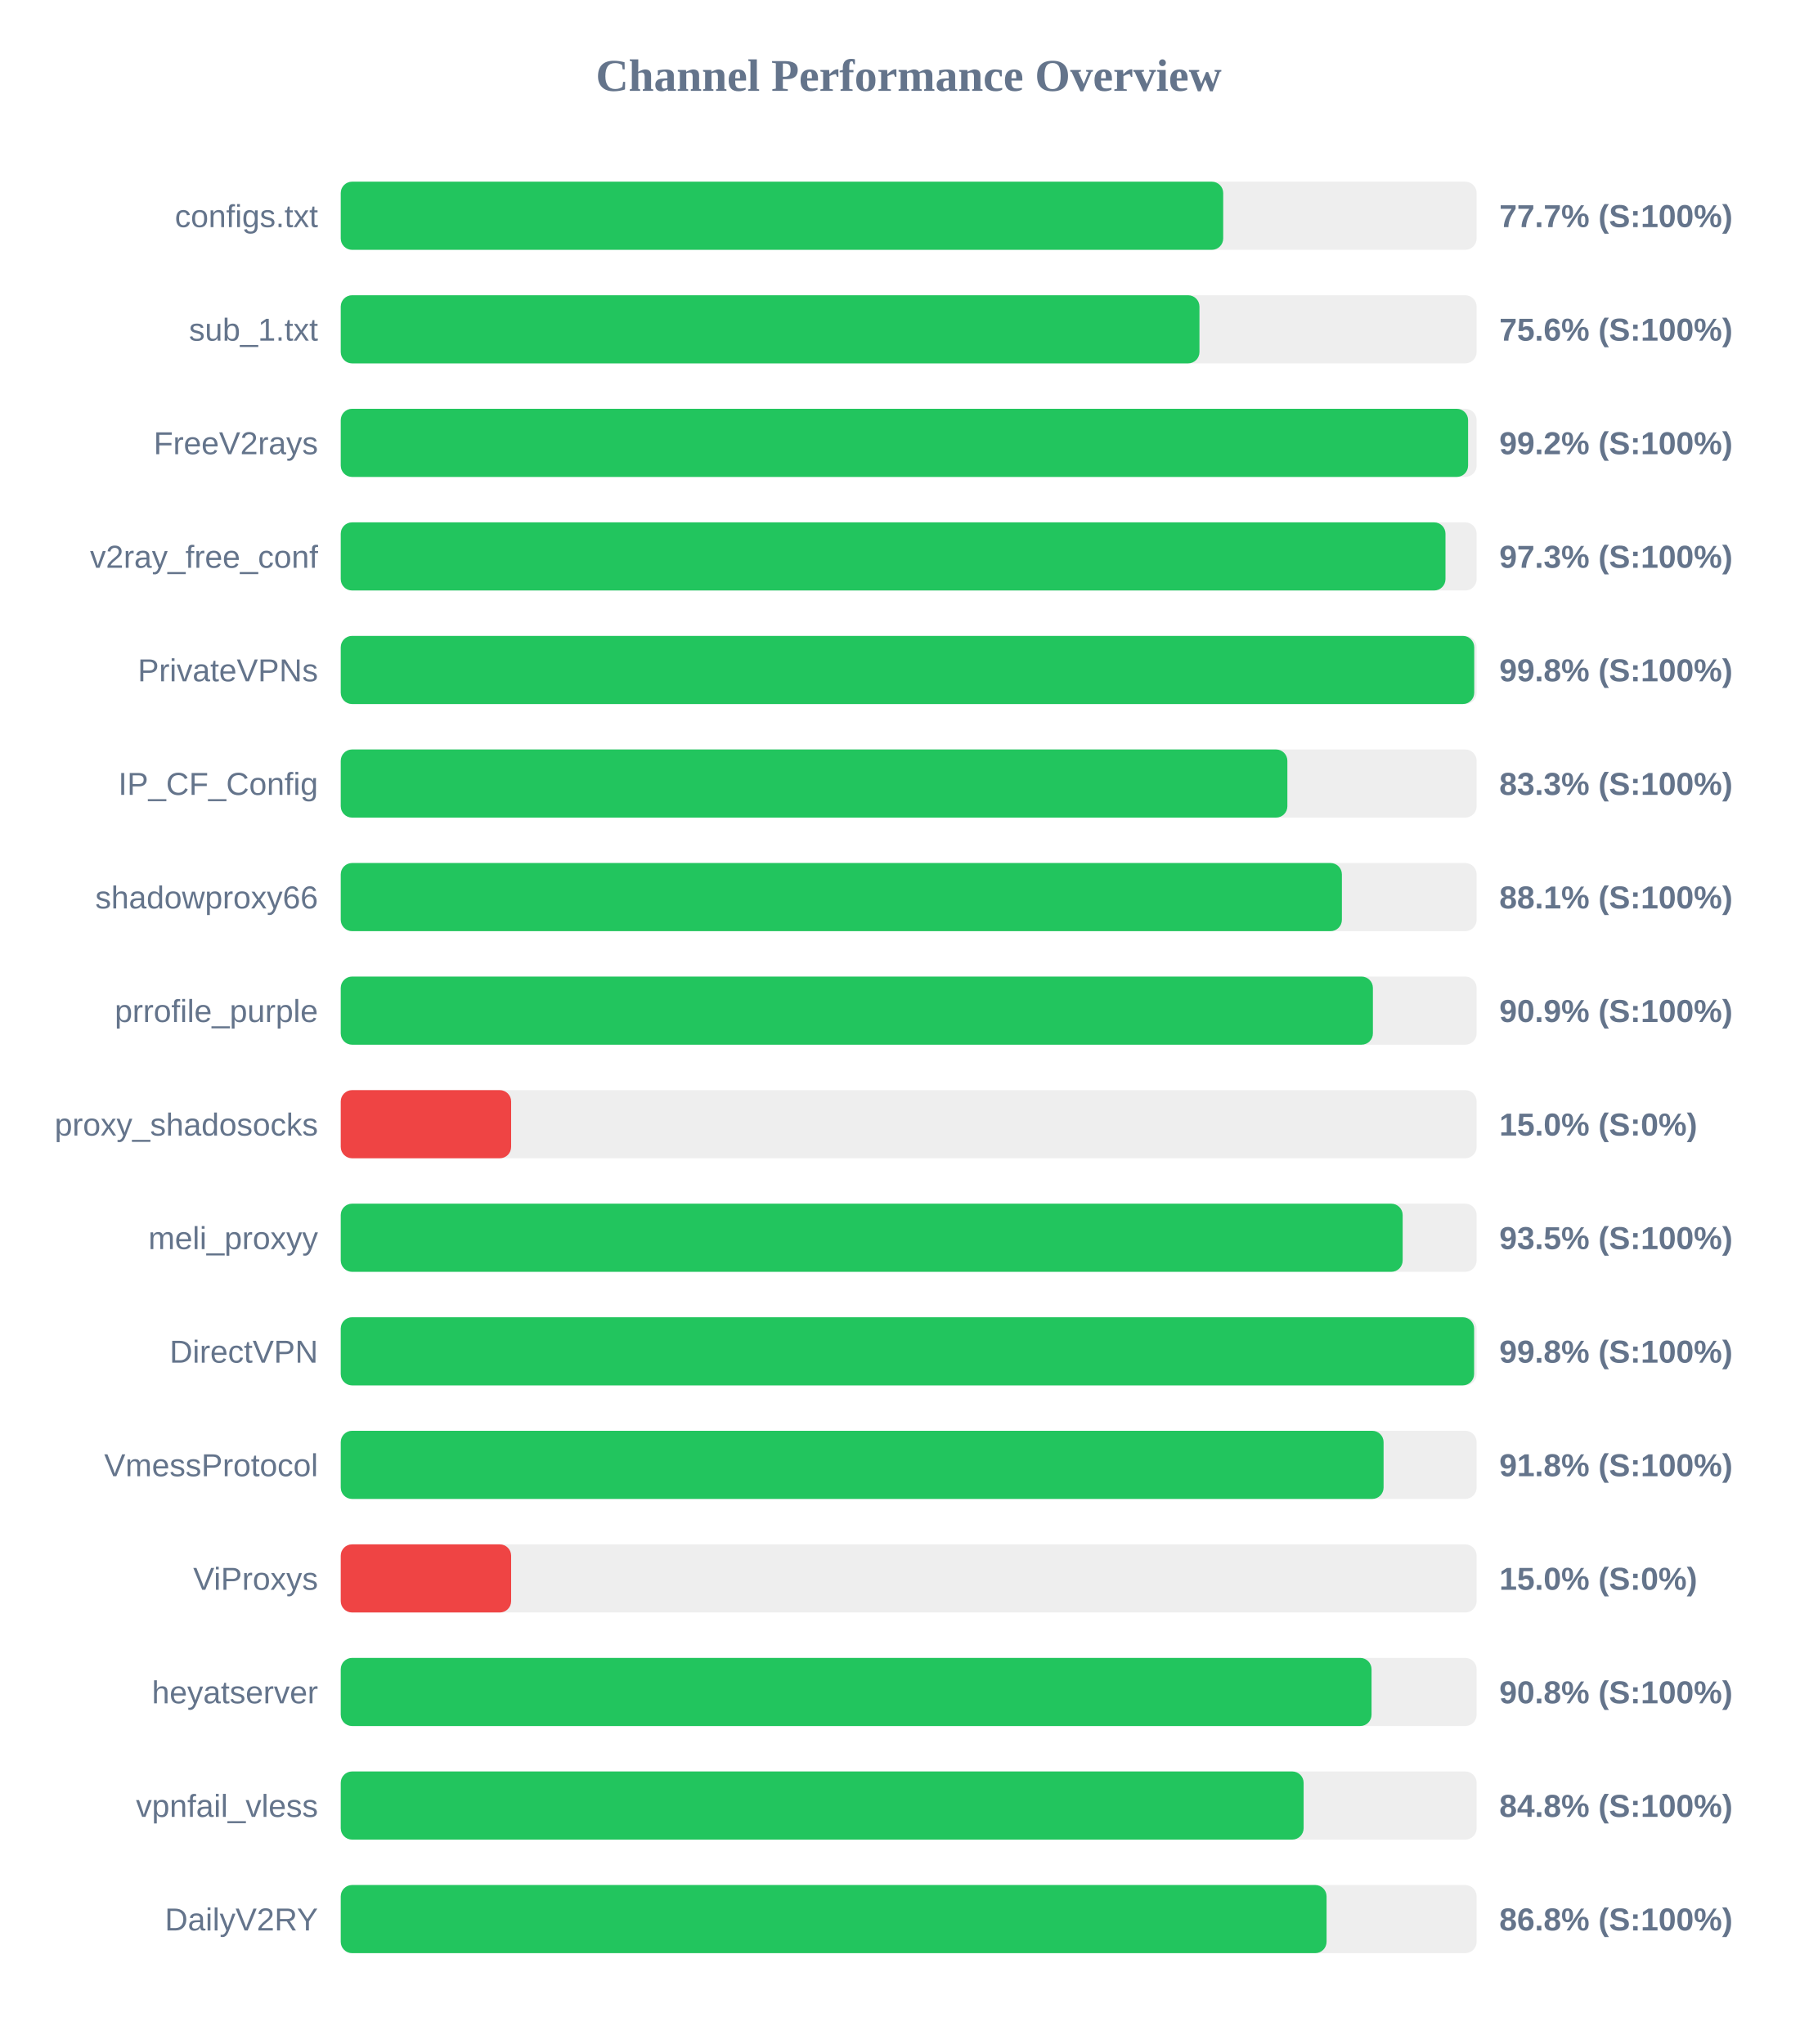
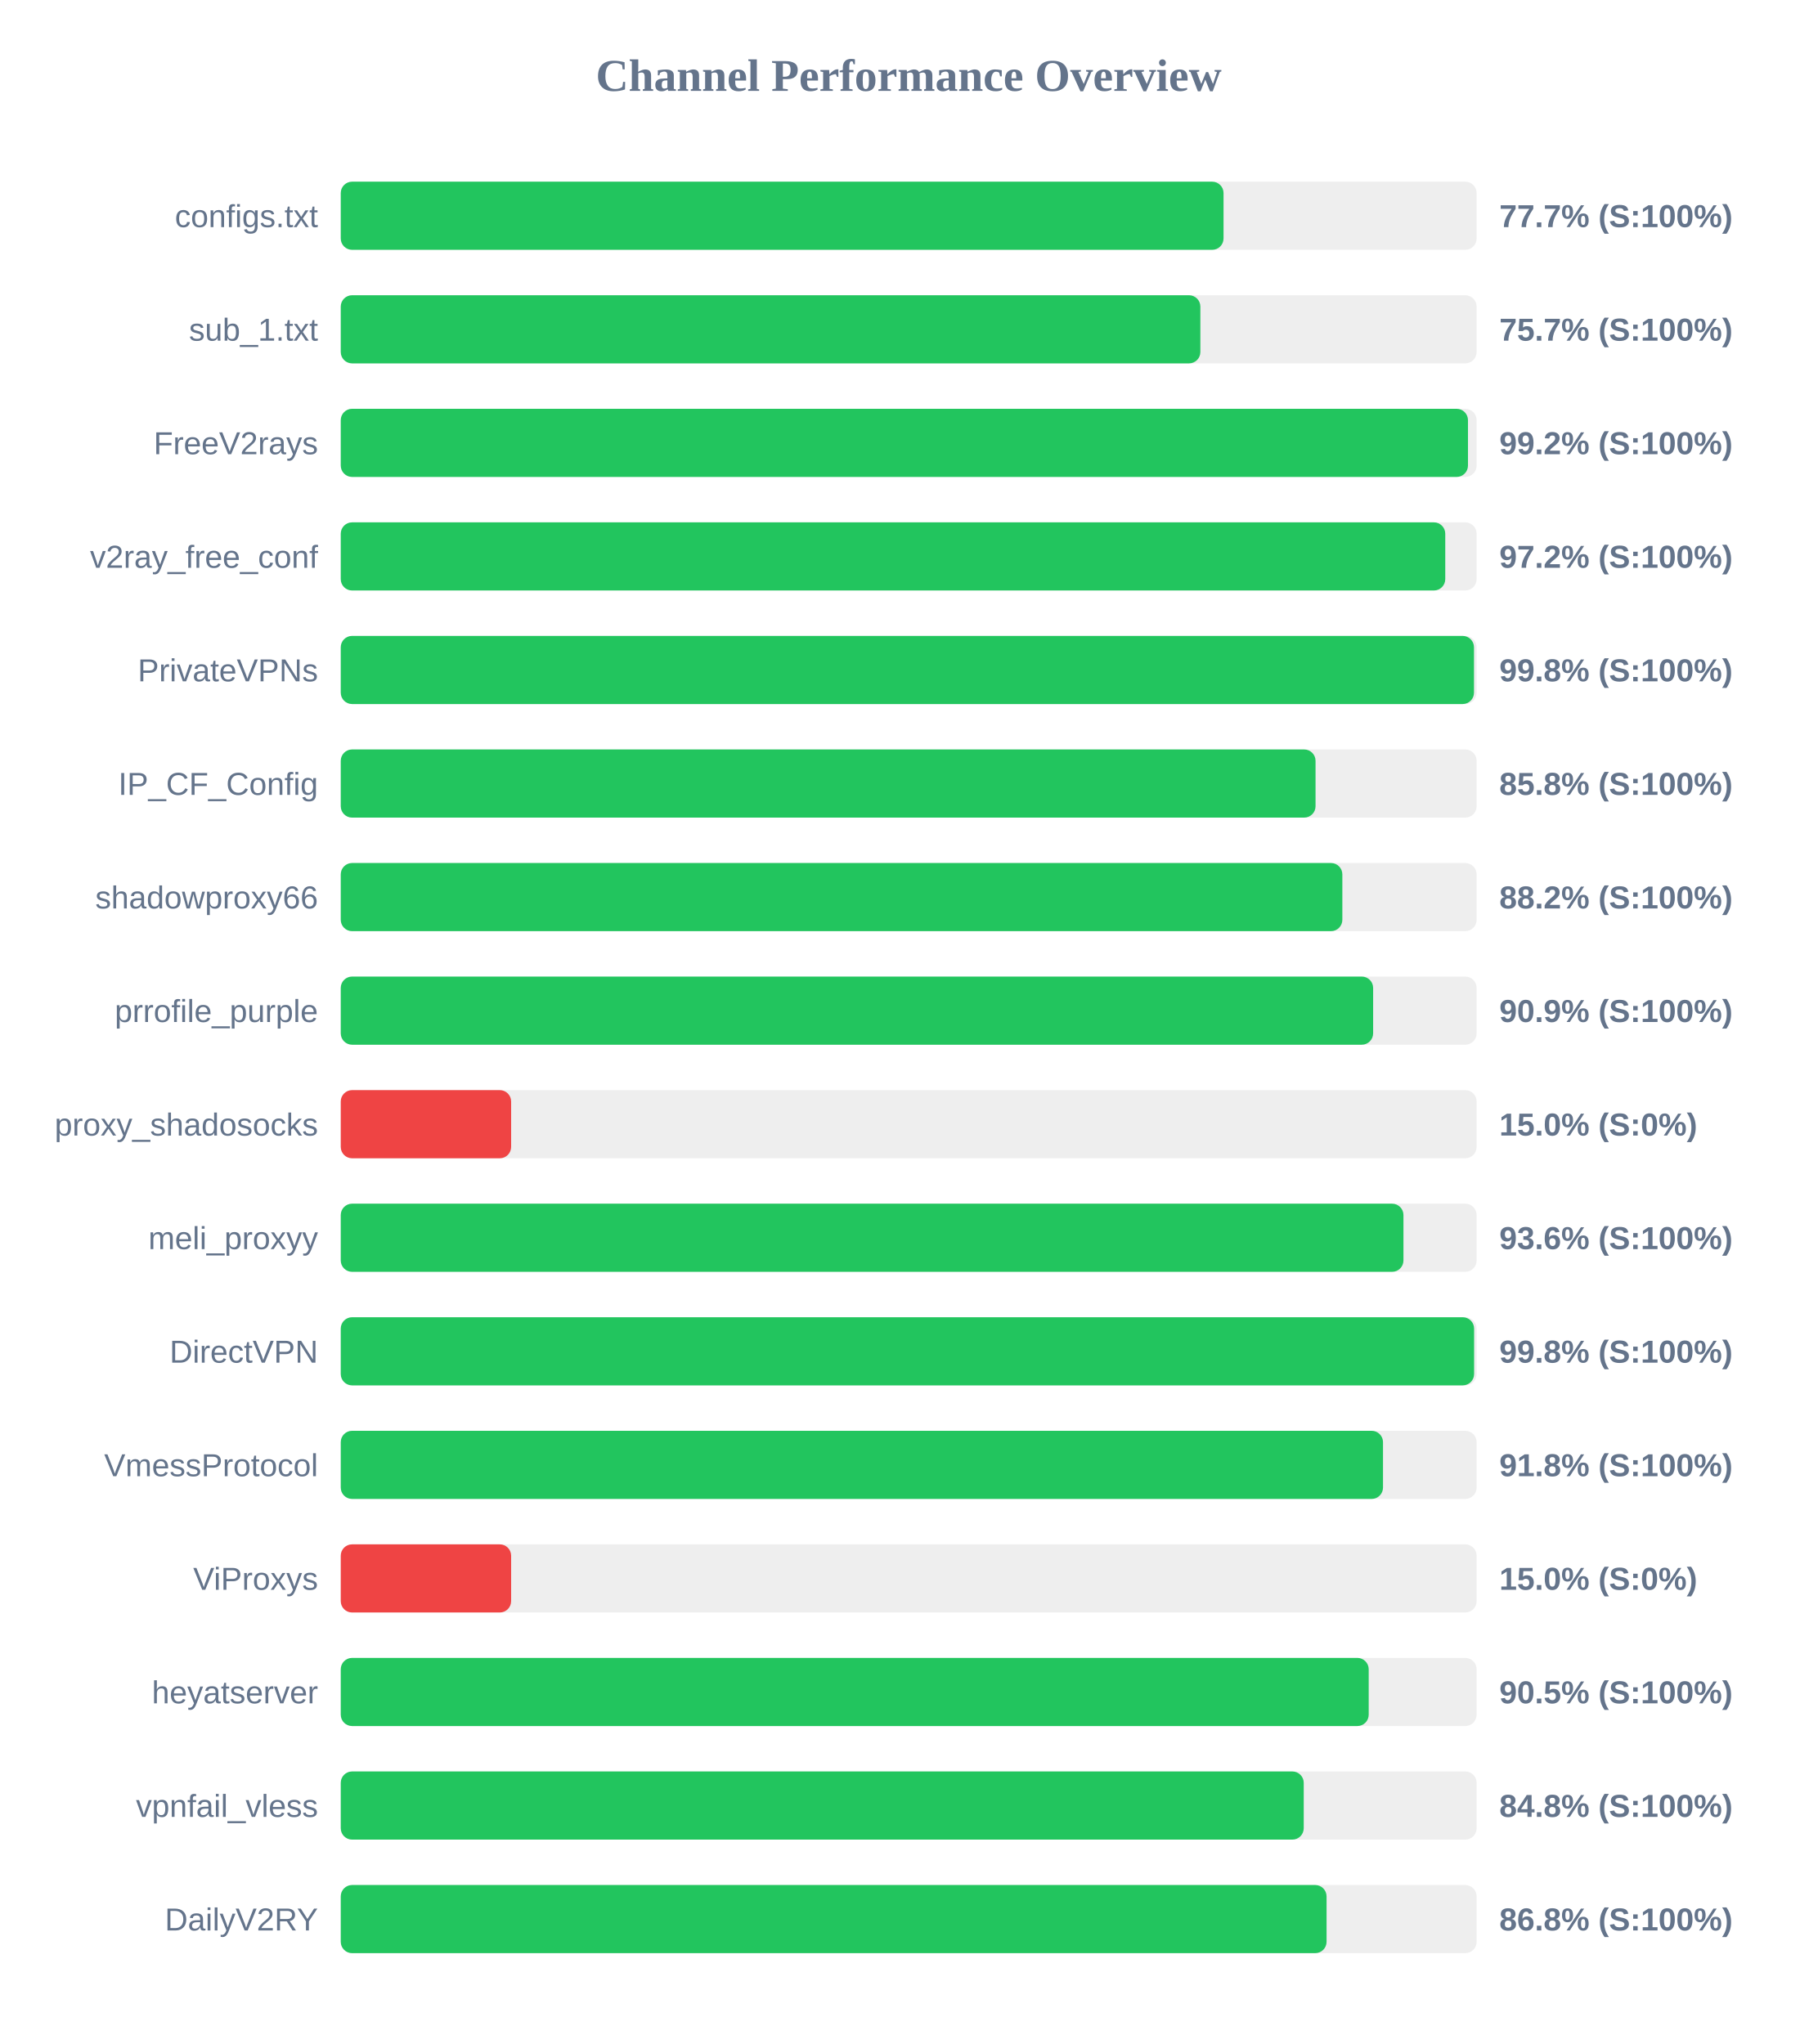
<svg xmlns="http://www.w3.org/2000/svg" width="800" height="900" version="1.1">
  <style>
        .row { font: 14px Arial; fill: #64748b; }
        .score { font: bold 14px Arial; fill: #64748b; }
    </style>
  <text x="400" y="40" text-anchor="middle" font-size="20px" font-weight="bold" fill="#64748b">Channel Performance Overview</text>
  <rect x="150" y="80" width="500" height="30" fill="#eee" rx="5" />
-   <rect x="150" y="80" width="388.45" height="30" fill="#22c55e" rx="5" />
+   <rect x="150" y="80" width="388.6" height="30" fill="#22c55e" rx="5" />
  <text x="140" y="100" text-anchor="end" class="row">configs.txt</text>
  <text x="660" y="100" text-anchor="start" class="score">77.7% (S:100%)</text>
  <rect x="150" y="130" width="500" height="30" fill="#eee" rx="5" />
-   <rect x="150" y="130" width="378.0" height="30" fill="#22c55e" rx="5" />
+   <rect x="150" y="130" width="378.4" height="30" fill="#22c55e" rx="5" />
  <text x="140" y="150" text-anchor="end" class="row">sub_1.txt</text>
-   <text x="660" y="150" text-anchor="start" class="score">75.6% (S:100%)</text>
+   <text x="660" y="150" text-anchor="start" class="score">75.7% (S:100%)</text>
  <rect x="150" y="180" width="500" height="30" fill="#eee" rx="5" />
-   <rect x="150" y="180" width="496.25" height="30" fill="#22c55e" rx="5" />
+   <rect x="150" y="180" width="496.2" height="30" fill="#22c55e" rx="5" />
  <text x="140" y="200" text-anchor="end" class="row">FreeV2rays</text>
  <text x="660" y="200" text-anchor="start" class="score">99.2% (S:100%)</text>
  <rect x="150" y="230" width="500" height="30" fill="#eee" rx="5" />
-   <rect x="150" y="230" width="486.3" height="30" fill="#22c55e" rx="5" />
+   <rect x="150" y="230" width="486.2" height="30" fill="#22c55e" rx="5" />
  <text x="140" y="250" text-anchor="end" class="row">v2ray_free_conf</text>
-   <text x="660" y="250" text-anchor="start" class="score">97.3% (S:100%)</text>
+   <text x="660" y="250" text-anchor="start" class="score">97.2% (S:100%)</text>
  <rect x="150" y="280" width="500" height="30" fill="#eee" rx="5" />
-   <rect x="150" y="280" width="498.95" height="30" fill="#22c55e" rx="5" />
+   <rect x="150" y="280" width="498.85" height="30" fill="#22c55e" rx="5" />
  <text x="140" y="300" text-anchor="end" class="row">PrivateVPNs</text>
  <text x="660" y="300" text-anchor="start" class="score">99.8% (S:100%)</text>
  <rect x="150" y="330" width="500" height="30" fill="#eee" rx="5" />
-   <rect x="150" y="330" width="416.7" height="30" fill="#22c55e" rx="5" />
+   <rect x="150" y="330" width="429.1" height="30" fill="#22c55e" rx="5" />
  <text x="140" y="350" text-anchor="end" class="row">IP_CF_Config</text>
-   <text x="660" y="350" text-anchor="start" class="score">83.3% (S:100%)</text>
+   <text x="660" y="350" text-anchor="start" class="score">85.8% (S:100%)</text>
  <rect x="150" y="380" width="500" height="30" fill="#eee" rx="5" />
-   <rect x="150" y="380" width="440.7" height="30" fill="#22c55e" rx="5" />
+   <rect x="150" y="380" width="440.9" height="30" fill="#22c55e" rx="5" />
  <text x="140" y="400" text-anchor="end" class="row">shadowproxy66</text>
-   <text x="660" y="400" text-anchor="start" class="score">88.1% (S:100%)</text>
+   <text x="660" y="400" text-anchor="start" class="score">88.2% (S:100%)</text>
  <rect x="150" y="430" width="500" height="30" fill="#eee" rx="5" />
-   <rect x="150" y="430" width="454.35" height="30" fill="#22c55e" rx="5" />
+   <rect x="150" y="430" width="454.45" height="30" fill="#22c55e" rx="5" />
  <text x="140" y="450" text-anchor="end" class="row">prrofile_purple</text>
  <text x="660" y="450" text-anchor="start" class="score">90.9% (S:100%)</text>
  <rect x="150" y="480" width="500" height="30" fill="#eee" rx="5" />
  <rect x="150" y="480" width="75.0" height="30" fill="#ef4444" rx="5" />
  <text x="140" y="500" text-anchor="end" class="row">proxy_shadosocks</text>
  <text x="660" y="500" text-anchor="start" class="score">15.0% (S:0%)</text>
  <rect x="150" y="530" width="500" height="30" fill="#eee" rx="5" />
-   <rect x="150" y="530" width="467.45" height="30" fill="#22c55e" rx="5" />
+   <rect x="150" y="530" width="467.8" height="30" fill="#22c55e" rx="5" />
  <text x="140" y="550" text-anchor="end" class="row">meli_proxyy</text>
-   <text x="660" y="550" text-anchor="start" class="score">93.5% (S:100%)</text>
+   <text x="660" y="550" text-anchor="start" class="score">93.6% (S:100%)</text>
  <rect x="150" y="580" width="500" height="30" fill="#eee" rx="5" />
  <rect x="150" y="580" width="498.9" height="30" fill="#22c55e" rx="5" />
  <text x="140" y="600" text-anchor="end" class="row">DirectVPN</text>
  <text x="660" y="600" text-anchor="start" class="score">99.8% (S:100%)</text>
  <rect x="150" y="630" width="500" height="30" fill="#eee" rx="5" />
-   <rect x="150" y="630" width="459.05" height="30" fill="#22c55e" rx="5" />
+   <rect x="150" y="630" width="458.8" height="30" fill="#22c55e" rx="5" />
  <text x="140" y="650" text-anchor="end" class="row">VmessProtocol</text>
  <text x="660" y="650" text-anchor="start" class="score">91.8% (S:100%)</text>
  <rect x="150" y="680" width="500" height="30" fill="#eee" rx="5" />
  <rect x="150" y="680" width="75.0" height="30" fill="#ef4444" rx="5" />
  <text x="140" y="700" text-anchor="end" class="row">ViProxys</text>
  <text x="660" y="700" text-anchor="start" class="score">15.0% (S:0%)</text>
  <rect x="150" y="730" width="500" height="30" fill="#eee" rx="5" />
-   <rect x="150" y="730" width="453.75" height="30" fill="#22c55e" rx="5" />
+   <rect x="150" y="730" width="452.5" height="30" fill="#22c55e" rx="5" />
  <text x="140" y="750" text-anchor="end" class="row">heyatserver</text>
-   <text x="660" y="750" text-anchor="start" class="score">90.8% (S:100%)</text>
+   <text x="660" y="750" text-anchor="start" class="score">90.5% (S:100%)</text>
  <rect x="150" y="780" width="500" height="30" fill="#eee" rx="5" />
-   <rect x="150" y="780" width="423.85" height="30" fill="#22c55e" rx="5" />
+   <rect x="150" y="780" width="423.9" height="30" fill="#22c55e" rx="5" />
  <text x="140" y="800" text-anchor="end" class="row">vpnfail_vless</text>
  <text x="660" y="800" text-anchor="start" class="score">84.8% (S:100%)</text>
  <rect x="150" y="830" width="500" height="30" fill="#eee" rx="5" />
  <rect x="150" y="830" width="433.95" height="30" fill="#22c55e" rx="5" />
  <text x="140" y="850" text-anchor="end" class="row">DailyV2RY</text>
  <text x="660" y="850" text-anchor="start" class="score">86.8% (S:100%)</text>
</svg>
